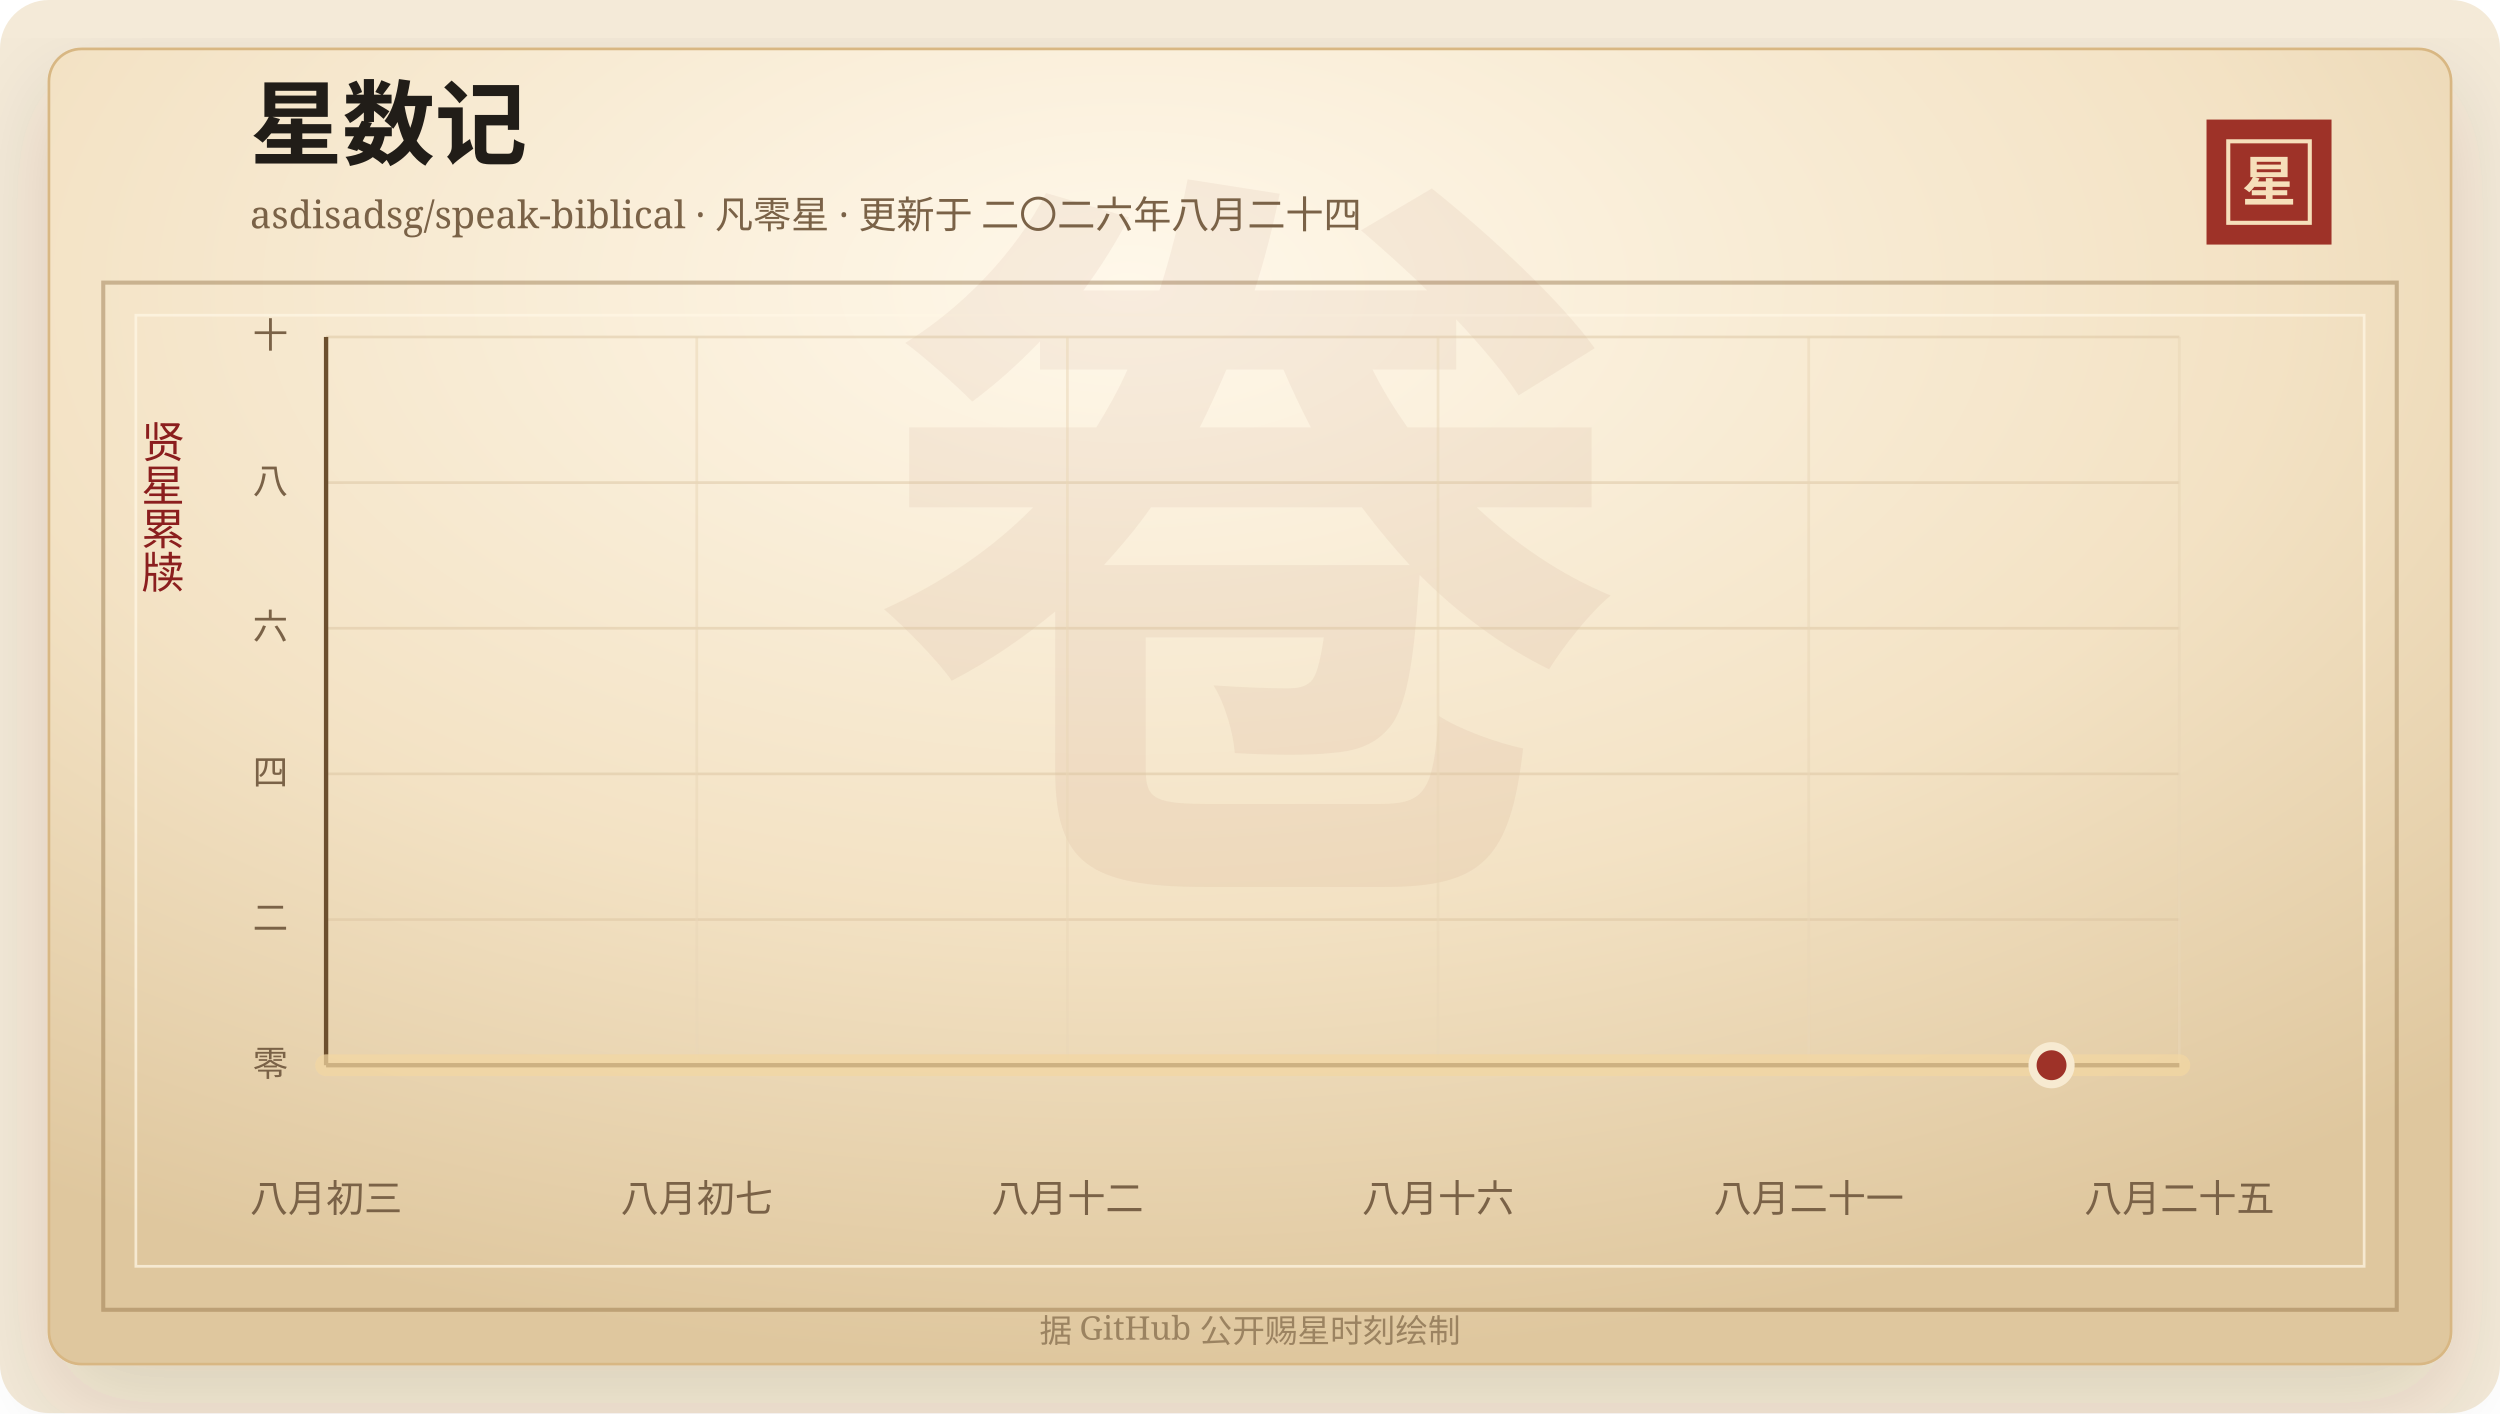
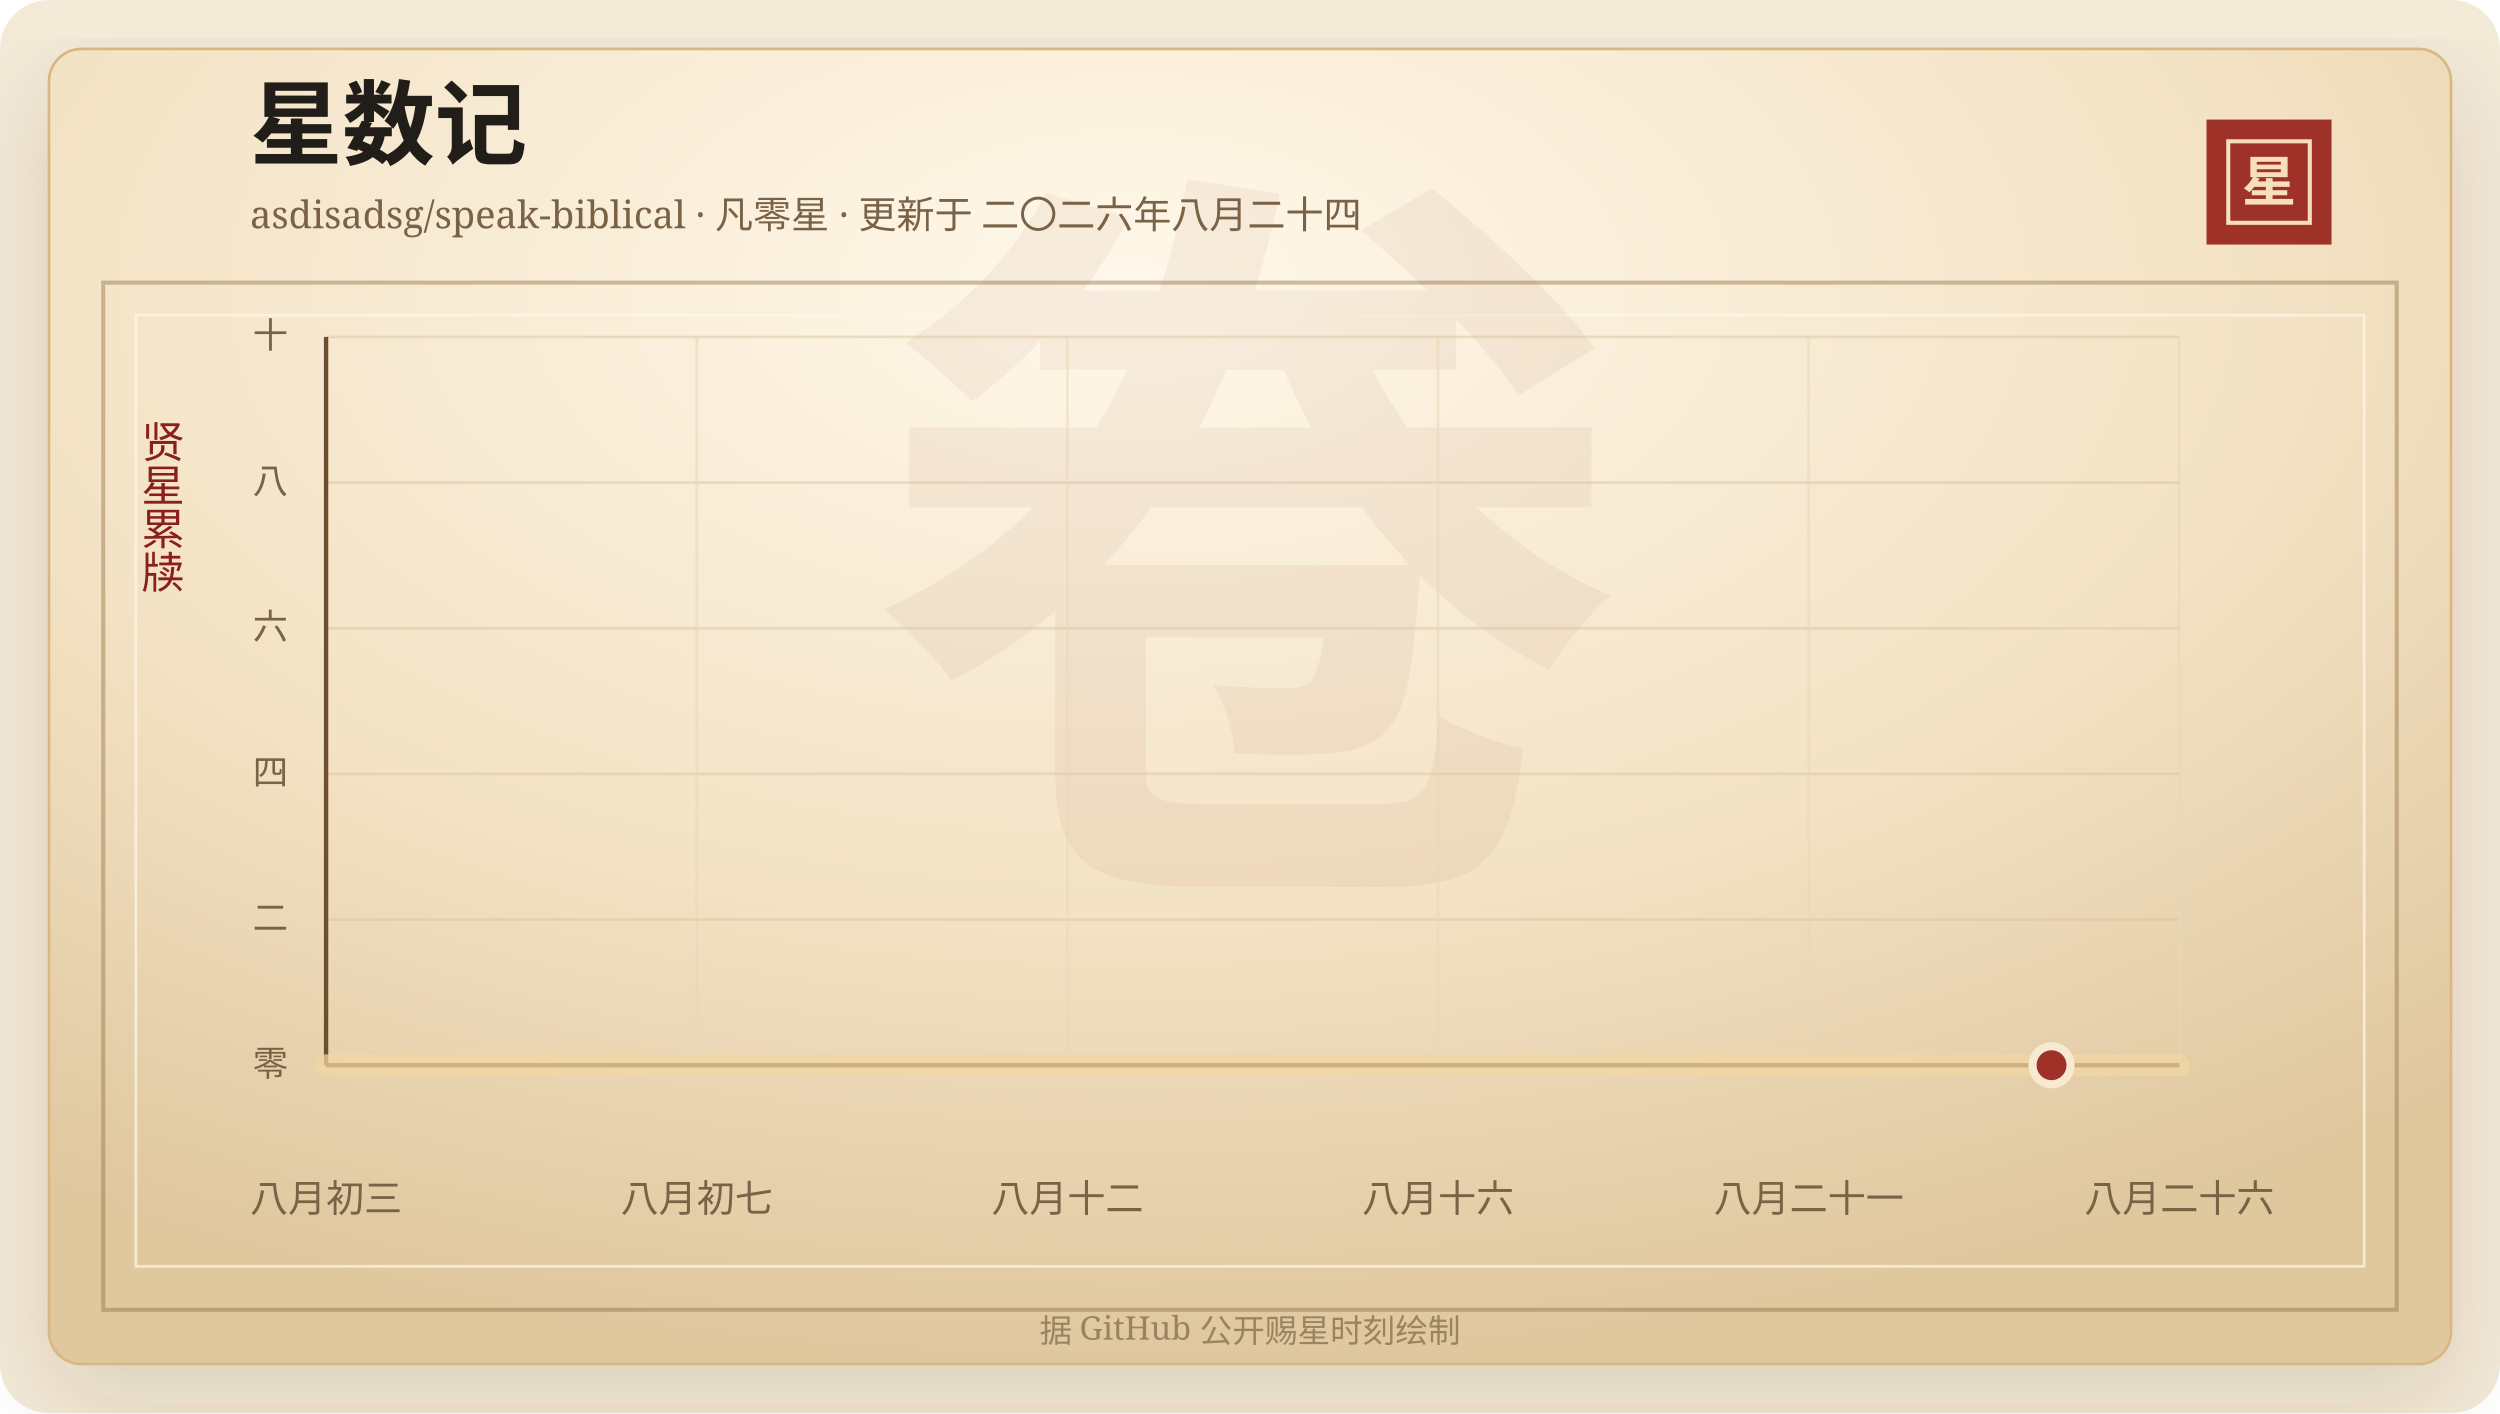
<svg xmlns="http://www.w3.org/2000/svg" width="920" height="520" viewBox="0 0 920 520" role="img" aria-labelledby="title desc">
  <defs>
    <linearGradient id="line" x1="0" x2="1" y1="0" y2="0">
      <stop offset="0%" stop-color="#7d2017" />
      <stop offset="58%" stop-color="#b33426" />
      <stop offset="100%" stop-color="#d65a32" />
    </linearGradient>
    <linearGradient id="area" x1="0" x2="0" y1="0" y2="1">
      <stop offset="0%" stop-color="#b33426" stop-opacity="0.2" />
      <stop offset="100%" stop-color="#b33426" stop-opacity="0" />
    </linearGradient>
    <radialGradient id="paper" cx="45%" cy="18%" r="82%">
      <stop offset="0%" stop-color="#fff8ea" />
      <stop offset="58%" stop-color="#f3e2c4" />
      <stop offset="100%" stop-color="#dfc79e" />
    </radialGradient>
    <filter id="shadow" x="-20%" y="-20%" width="140%" height="140%">
      <feDropShadow dx="0" dy="14" stdDeviation="18" flood-color="#3b2a20" flood-opacity="0.14" />
    </filter>
  </defs>
  <rect width="920" height="520" rx="18" fill="#f4ead8" />
  <rect x="18" y="18" width="884" height="484" rx="12" fill="url(#paper)" stroke="#d8b783" filter="url(#shadow)" />
  <rect x="38" y="104" width="844" height="378" fill="none" stroke="#8c6b3f" stroke-opacity="0.42" stroke-width="1.5" />
  <rect x="50" y="116" width="820" height="350" fill="none" stroke="#fff7e5" stroke-opacity="0.72" />
  <text x="460" y="304" text-anchor="middle" fill="#8c342a" fill-opacity="0.06" font-family="Songti SC, STSong, SimSun, serif" font-size="280" font-weight="700">卷</text>
  <text x="92" y="58" fill="#211d18" font-family="Songti SC, STSong, SimSun, serif" font-size="34" font-weight="700">星数记</text>
  <text x="92" y="84" fill="#7a6247" font-family="Songti SC, STSong, SimSun, serif" font-size="14.0">asdisadsg/speak-biblical · 凡零星 · 更新于 二〇二六年八月二十四</text>
  <rect x="812" y="44" width="46" height="46" fill="#9e3228" />
  <rect x="820" y="52" width="30" height="30" fill="none" stroke="#f6dfba" stroke-width="1.5" />
  <text x="835" y="74" text-anchor="middle" fill="#f6dfba" font-family="Songti SC, STSong, SimSun, serif" font-size="20" font-weight="700">星</text>
  <text x="60" y="166" text-anchor="middle" fill="#8b1e1e" font-family="Songti SC, STSong, SimSun, serif" font-size="16" writing-mode="vertical-rl">贤星累牍</text>
  <line x1="120" y1="392.00" x2="802" y2="392.00" stroke="#d9c29e" stroke-opacity="0.48" />
  <text x="106" y="396.00" text-anchor="end" fill="#7a6247" font-family="Songti SC, STSong, SimSun, serif" font-size="13">零</text>
  <line x1="120" y1="338.40" x2="802" y2="338.40" stroke="#d9c29e" stroke-opacity="0.48" />
  <text x="106" y="342.40" text-anchor="end" fill="#7a6247" font-family="Songti SC, STSong, SimSun, serif" font-size="13">二</text>
  <line x1="120" y1="284.80" x2="802" y2="284.80" stroke="#d9c29e" stroke-opacity="0.48" />
  <text x="106" y="288.80" text-anchor="end" fill="#7a6247" font-family="Songti SC, STSong, SimSun, serif" font-size="13">四</text>
  <line x1="120" y1="231.20" x2="802" y2="231.20" stroke="#d9c29e" stroke-opacity="0.48" />
  <text x="106" y="235.20" text-anchor="end" fill="#7a6247" font-family="Songti SC, STSong, SimSun, serif" font-size="13">六</text>
  <line x1="120" y1="177.60" x2="802" y2="177.60" stroke="#d9c29e" stroke-opacity="0.48" />
  <text x="106" y="181.60" text-anchor="end" fill="#7a6247" font-family="Songti SC, STSong, SimSun, serif" font-size="13">八</text>
  <line x1="120" y1="124.00" x2="802" y2="124.00" stroke="#d9c29e" stroke-opacity="0.48" />
  <text x="106" y="128.00" text-anchor="end" fill="#7a6247" font-family="Songti SC, STSong, SimSun, serif" font-size="13">十</text>
  <line x1="120.00" y1="124" x2="120.00" y2="392" stroke="#ead6b7" stroke-opacity="0.54" />
  <text x="120.00" y="446" text-anchor="middle" fill="#7a6247" font-family="Songti SC, STSong, SimSun, serif" font-size="14">八月初三</text>
  <line x1="256.40" y1="124" x2="256.40" y2="392" stroke="#ead6b7" stroke-opacity="0.54" />
  <text x="256.40" y="446" text-anchor="middle" fill="#7a6247" font-family="Songti SC, STSong, SimSun, serif" font-size="14">八月初七</text>
  <line x1="392.80" y1="124" x2="392.80" y2="392" stroke="#ead6b7" stroke-opacity="0.54" />
  <text x="392.80" y="446" text-anchor="middle" fill="#7a6247" font-family="Songti SC, STSong, SimSun, serif" font-size="14">八月十二</text>
  <line x1="529.20" y1="124" x2="529.20" y2="392" stroke="#ead6b7" stroke-opacity="0.54" />
  <text x="529.20" y="446" text-anchor="middle" fill="#7a6247" font-family="Songti SC, STSong, SimSun, serif" font-size="14">八月十六</text>
  <line x1="665.60" y1="124" x2="665.60" y2="392" stroke="#ead6b7" stroke-opacity="0.54" />
  <text x="665.60" y="446" text-anchor="middle" fill="#7a6247" font-family="Songti SC, STSong, SimSun, serif" font-size="14">八月二十一</text>
  <line x1="802.00" y1="124" x2="802.00" y2="392" stroke="#ead6b7" stroke-opacity="0.54" />
-   <text x="802.00" y="446" text-anchor="middle" fill="#7a6247" font-family="Songti SC, STSong, SimSun, serif" font-size="14">八月二十五</text>
+   <text x="802.00" y="446" text-anchor="middle" fill="#7a6247" font-family="Songti SC, STSong, SimSun, serif" font-size="14">八月二十六</text>
  <line x1="120" y1="392" x2="802" y2="392" stroke="#6c4f2e" stroke-width="1.6" />
  <line x1="120" y1="124" x2="120" y2="392" stroke="#6c4f2e" stroke-width="1.6" />
  <polygon points="120.00,392.00 120.00,392.00 802.00,392.00 802.00,392.00" fill="url(#area)" />
  <polyline points="120.00,392.00 802.00,392.00" fill="none" stroke="#f3d7a2" stroke-width="8" stroke-linecap="round" stroke-linejoin="round" opacity="0.72" />
  <polyline points="120.00,392.00 802.00,392.00" fill="none" stroke="url(#line)" stroke-width="4.2" stroke-linecap="round" stroke-linejoin="round" />
  <circle cx="754.97" cy="392.00" r="7" fill="#9e3228" stroke="#f7ead1" stroke-width="3" />
  <text x="460" y="494" text-anchor="middle" fill="#9b8361" font-family="Songti SC, STSong, SimSun, serif" font-size="12">据 GitHub 公开赐星时刻绘制</text>
</svg>
